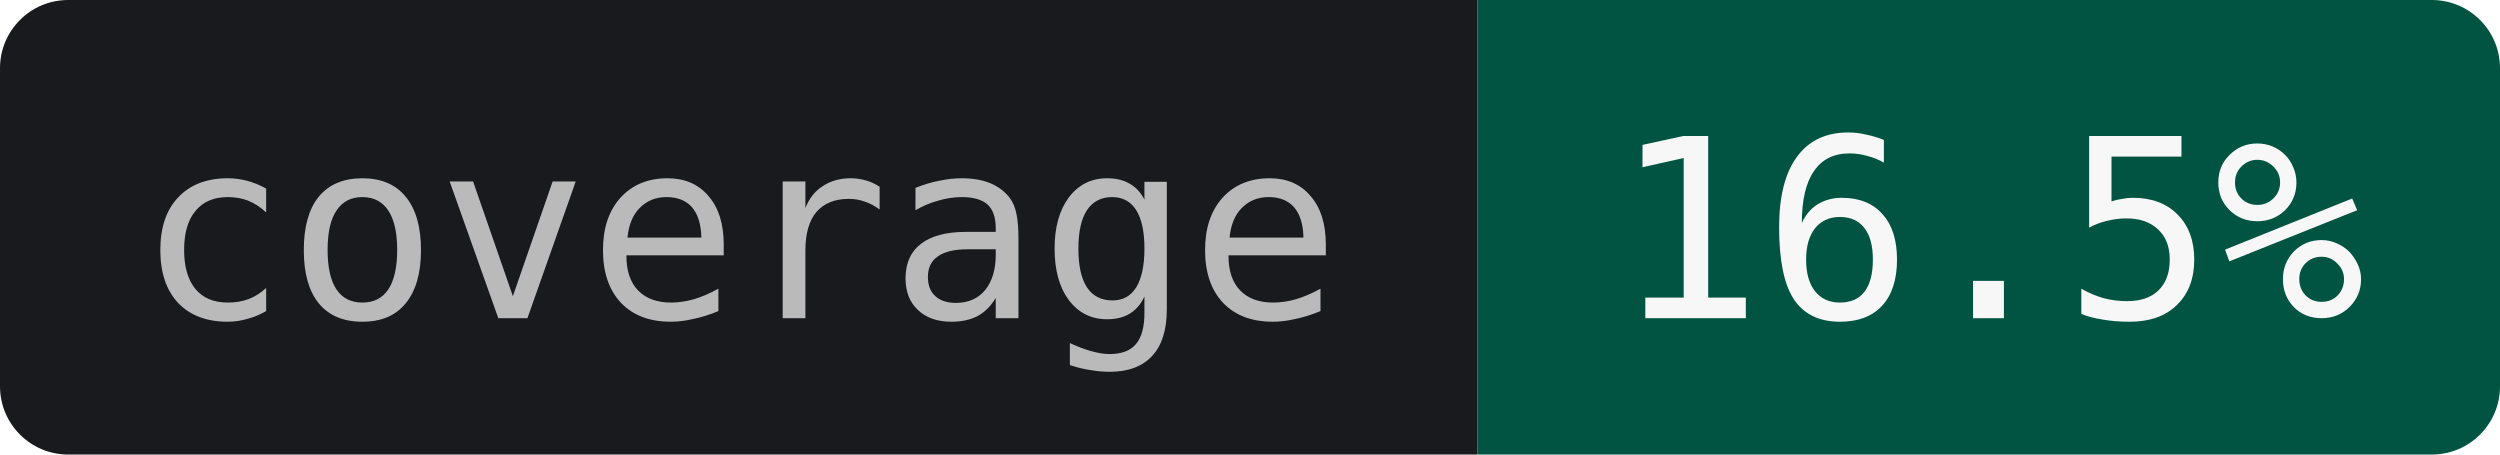
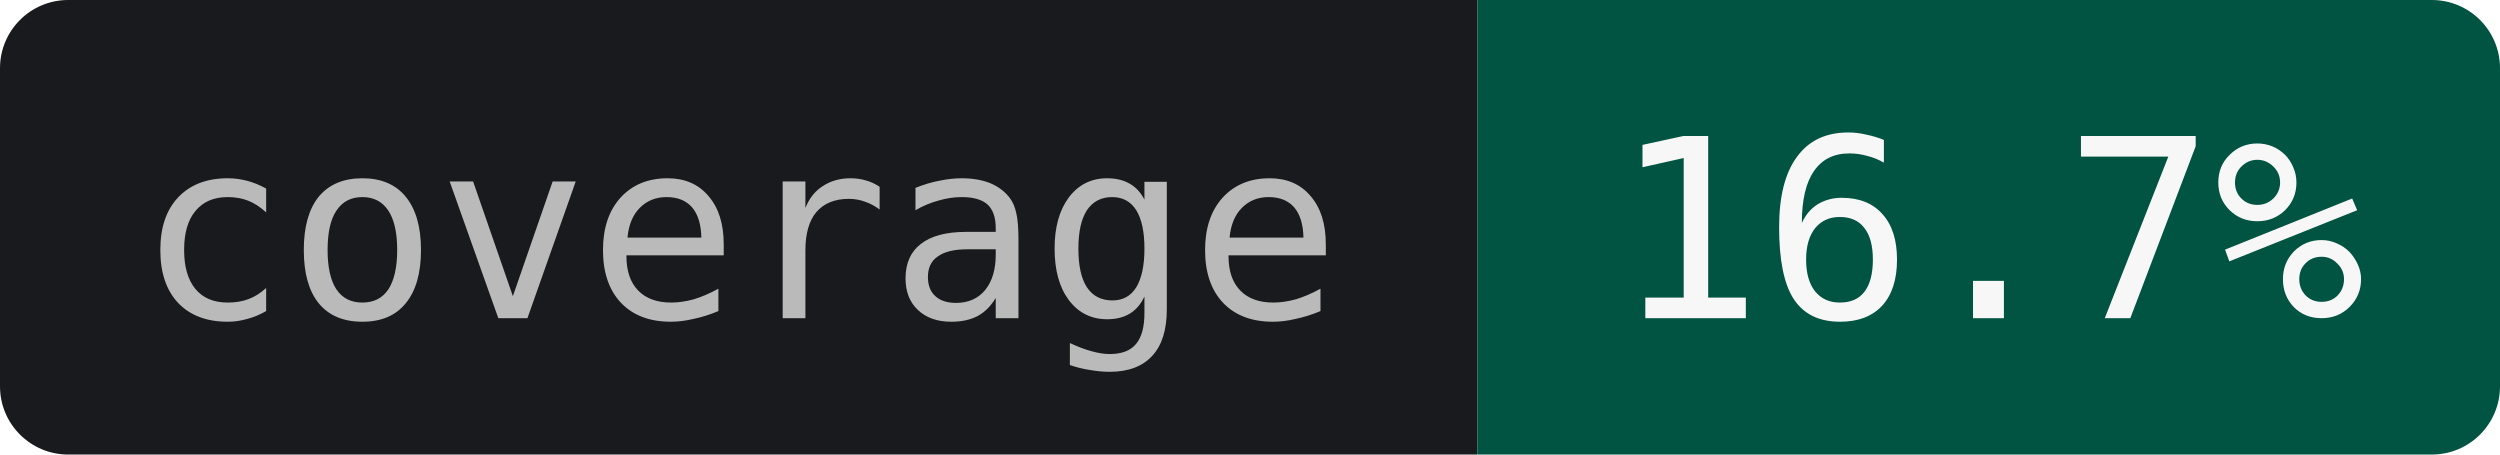
- <svg xmlns="http://www.w3.org/2000/svg" width="110" height="20" role="img" aria-label="coverage: 16.5%">
+ <svg xmlns="http://www.w3.org/2000/svg" width="110" height="20" role="img" aria-label="coverage: 16.7%">
  <clipPath id="r">
    <rect width="110" height="20" rx="3" />
  </clipPath>
  <g clip-path="url(#r)">
    <rect width="65" height="20" fill="#181A1D" />
    <rect x="65" width="45" height="20" fill="#005441" />
  </g>
  <g text-anchor="middle" font-family="JetBrains Mono,IBM Plex Mono,SFMono-Regular,Menlo,Consolas,monospace" font-size="11">
    <text x="32.5" y="14" fill="#BABABB">coverage</text>
-     <text x="87.5" y="14" fill="#F7F7F7">16.5%</text>
+     <text x="87.5" y="14" fill="#F7F7F7">16.7%</text>
  </g>
</svg>
